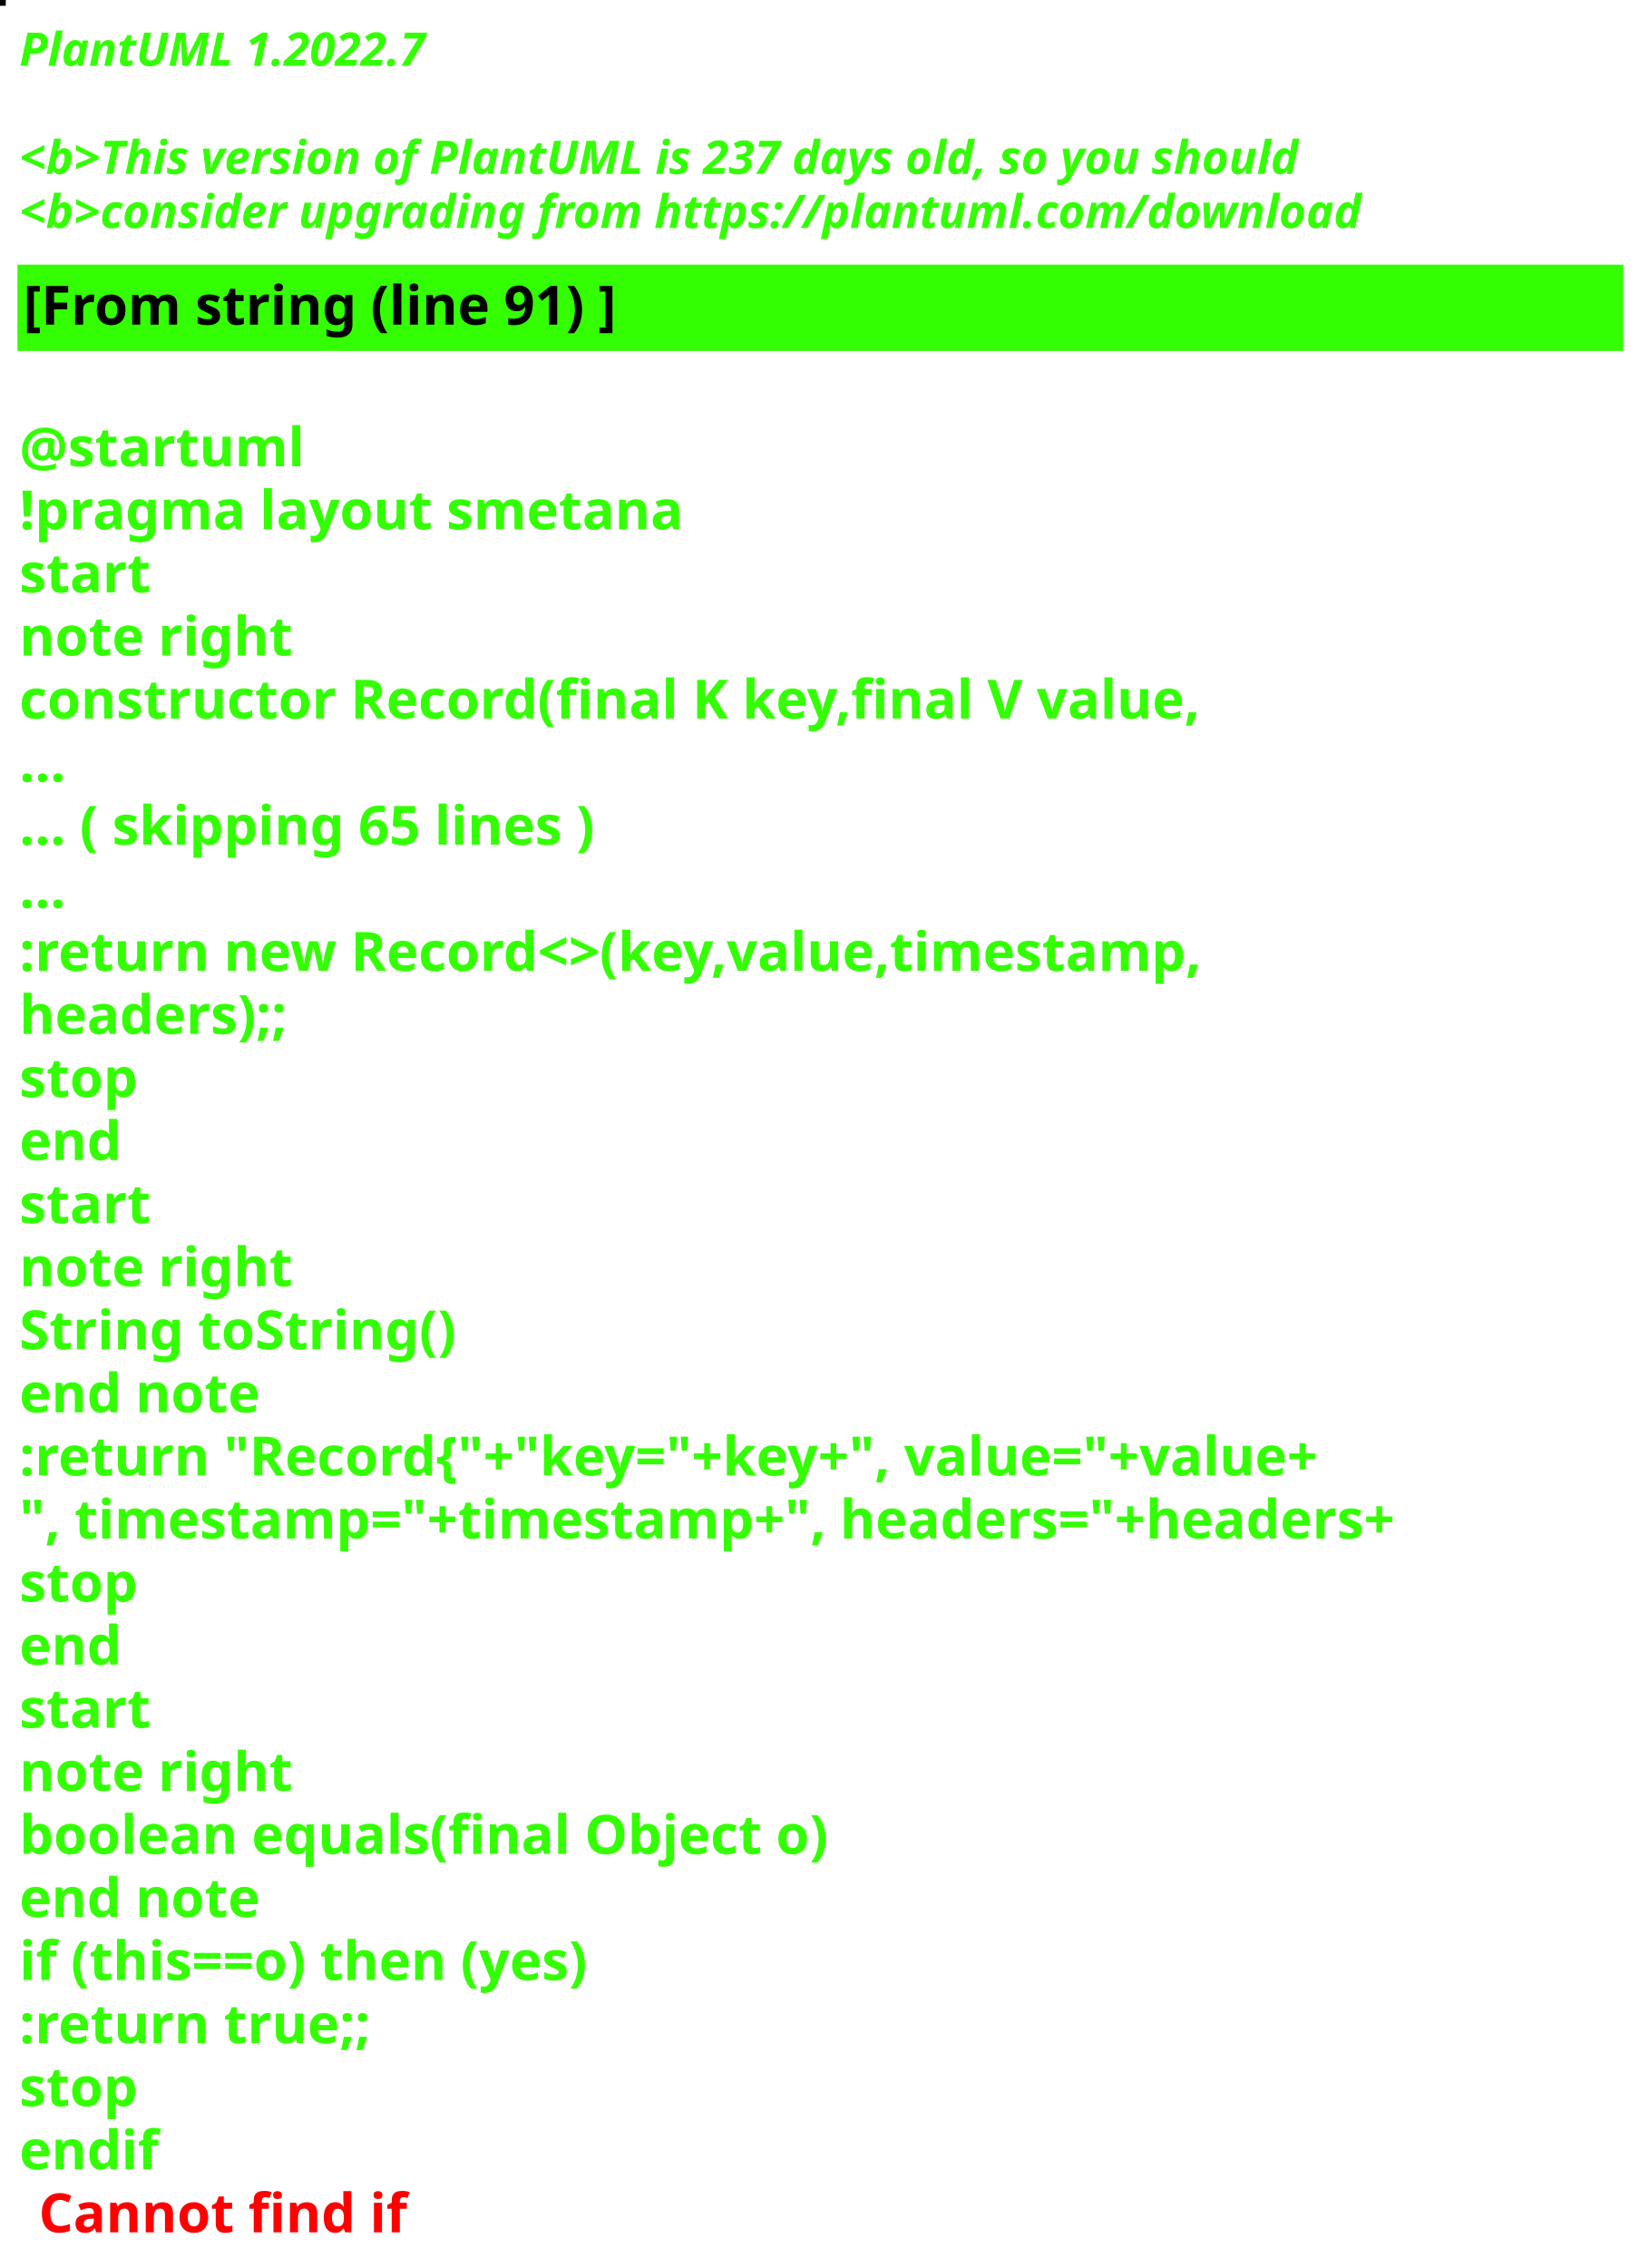
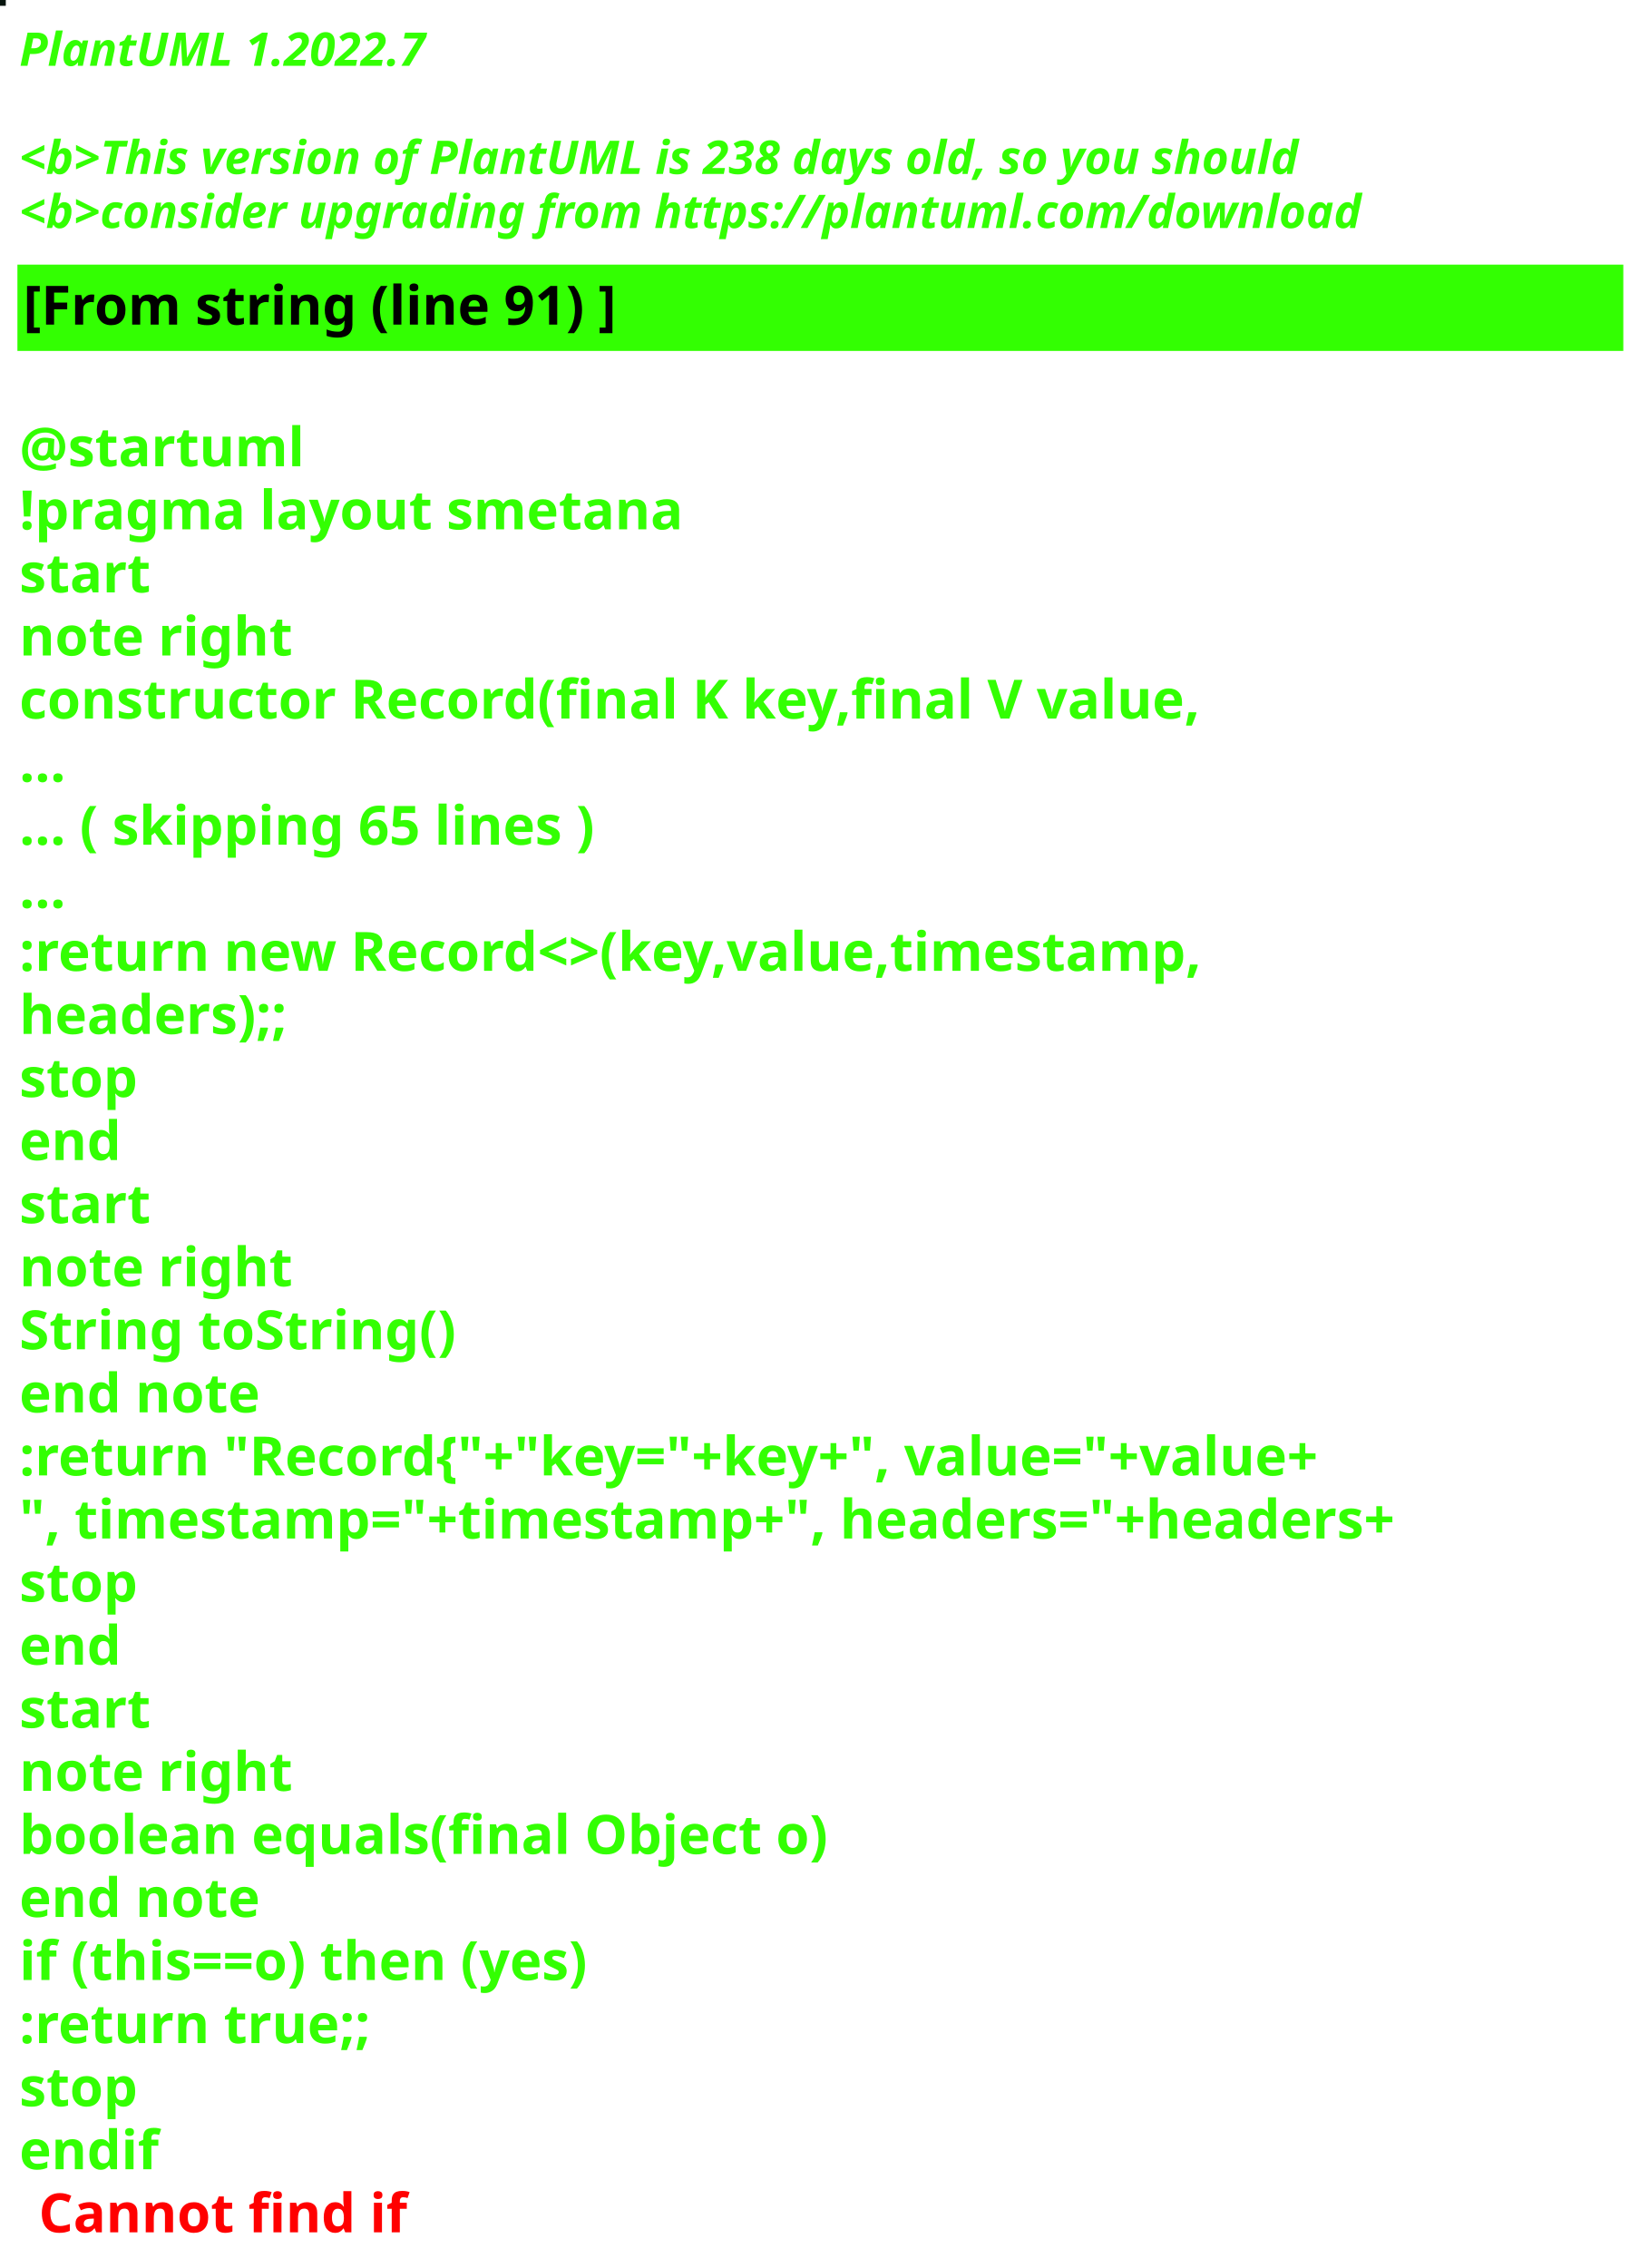
<svg xmlns="http://www.w3.org/2000/svg" contentStyleType="text/css" height="586px" preserveAspectRatio="none" style="width:426px;height:586px;background:#000000;" version="1.1" viewBox="0 0 426 586" width="426px" zoomAndPan="magnify">
  <defs />
  <g>
-     <rect fill="#010605" height="1" style="stroke:#010605;stroke-width:1.0;" width="1" x="0" y="0" />
+     <rect fill="#07150E" height="1" style="stroke:#07150E;stroke-width:1.0;" width="1" x="0" y="0" />
    <text fill="#33FF02" font-family="sans-serif" font-size="12" font-style="italic" font-weight="bold" lengthAdjust="spacing" textLength="127" x="5" y="17">PlantUML 1.2022.7</text>
    <text fill="#33FF02" font-family="sans-serif" font-size="12" font-style="italic" font-weight="bold" lengthAdjust="spacing" textLength="4" x="5" y="30.969"> </text>
-     <text fill="#33FF02" font-family="sans-serif" font-size="12" font-style="italic" font-weight="bold" lengthAdjust="spacing" textLength="399" x="5" y="44.938">&lt;b&gt;This version of PlantUML is 237 days old, so you should</text>
+     <text fill="#33FF02" font-family="sans-serif" font-size="12" font-style="italic" font-weight="bold" lengthAdjust="spacing" textLength="399" x="5" y="44.938">&lt;b&gt;This version of PlantUML is 238 days old, so you should</text>
    <text fill="#33FF02" font-family="sans-serif" font-size="12" font-style="italic" font-weight="bold" lengthAdjust="spacing" textLength="408" x="5" y="58.906">&lt;b&gt;consider upgrading from https://plantuml.com/download</text>
    <rect fill="#33FF02" height="21.297" style="stroke:#33FF02;stroke-width:1.0;" width="414" x="5" y="68.875" />
    <text fill="#000000" font-family="sans-serif" font-size="14" font-weight="bold" lengthAdjust="spacing" textLength="178" x="6" y="83.875">[From string (line 91) ]</text>
    <text fill="#33FF02" font-family="sans-serif" font-size="14" font-weight="bold" lengthAdjust="spacing" textLength="5" x="5" y="104.172"> </text>
    <text fill="#33FF02" font-family="sans-serif" font-size="14" font-weight="bold" lengthAdjust="spacing" textLength="79" x="5" y="120.469">@startuml</text>
    <text fill="#33FF02" font-family="sans-serif" font-size="14" font-weight="bold" lengthAdjust="spacing" textLength="190" x="5" y="136.766">!pragma layout smetana</text>
    <text fill="#33FF02" font-family="sans-serif" font-size="14" font-weight="bold" lengthAdjust="spacing" textLength="37" x="5" y="153.062">start</text>
    <text fill="#33FF02" font-family="sans-serif" font-size="14" font-weight="bold" lengthAdjust="spacing" textLength="78" x="5" y="169.359">note right</text>
    <text fill="#33FF02" font-family="sans-serif" font-size="14" font-weight="bold" lengthAdjust="spacing" textLength="348" x="5" y="185.656">constructor Record(final K key,final V value,</text>
    <text fill="#33FF02" font-family="sans-serif" font-size="14" font-weight="bold" lengthAdjust="spacing" textLength="15" x="5" y="201.953">...</text>
    <text fill="#33FF02" font-family="sans-serif" font-size="14" font-weight="bold" lengthAdjust="spacing" textLength="175" x="5" y="218.25">... ( skipping 65 lines )</text>
    <text fill="#33FF02" font-family="sans-serif" font-size="14" font-weight="bold" lengthAdjust="spacing" textLength="15" x="5" y="234.547">...</text>
    <text fill="#33FF02" font-family="sans-serif" font-size="14" font-weight="bold" lengthAdjust="spacing" textLength="353" x="5" y="250.844">:return new Record&lt;&gt;(key,value,timestamp,</text>
    <text fill="#33FF02" font-family="sans-serif" font-size="14" font-weight="bold" lengthAdjust="spacing" textLength="83" x="5" y="267.141">headers);;</text>
    <text fill="#33FF02" font-family="sans-serif" font-size="14" font-weight="bold" lengthAdjust="spacing" textLength="35" x="5" y="283.438">stop</text>
    <text fill="#33FF02" font-family="sans-serif" font-size="14" font-weight="bold" lengthAdjust="spacing" textLength="30" x="5" y="299.734">end</text>
    <text fill="#33FF02" font-family="sans-serif" font-size="14" font-weight="bold" lengthAdjust="spacing" textLength="37" x="5" y="316.031">start</text>
    <text fill="#33FF02" font-family="sans-serif" font-size="14" font-weight="bold" lengthAdjust="spacing" textLength="78" x="5" y="332.328">note right</text>
    <text fill="#33FF02" font-family="sans-serif" font-size="14" font-weight="bold" lengthAdjust="spacing" textLength="127" x="5" y="348.625">String toString()</text>
    <text fill="#33FF02" font-family="sans-serif" font-size="14" font-weight="bold" lengthAdjust="spacing" textLength="71" x="5" y="364.922">end note</text>
    <text fill="#33FF02" font-family="sans-serif" font-size="14" font-weight="bold" lengthAdjust="spacing" textLength="403" x="5" y="381.219">:return "Record{"+"key="+key+", value="+value+</text>
    <text fill="#33FF02" font-family="sans-serif" font-size="14" font-weight="bold" lengthAdjust="spacing" textLength="414" x="5" y="397.516">", timestamp="+timestamp+", headers="+headers+</text>
    <text fill="#33FF02" font-family="sans-serif" font-size="14" font-weight="bold" lengthAdjust="spacing" textLength="35" x="5" y="413.812">stop</text>
    <text fill="#33FF02" font-family="sans-serif" font-size="14" font-weight="bold" lengthAdjust="spacing" textLength="30" x="5" y="430.109">end</text>
    <text fill="#33FF02" font-family="sans-serif" font-size="14" font-weight="bold" lengthAdjust="spacing" textLength="37" x="5" y="446.406">start</text>
    <text fill="#33FF02" font-family="sans-serif" font-size="14" font-weight="bold" lengthAdjust="spacing" textLength="78" x="5" y="462.703">note right</text>
    <text fill="#33FF02" font-family="sans-serif" font-size="14" font-weight="bold" lengthAdjust="spacing" textLength="236" x="5" y="479">boolean equals(final Object o)</text>
    <text fill="#33FF02" font-family="sans-serif" font-size="14" font-weight="bold" lengthAdjust="spacing" textLength="71" x="5" y="495.297">end note</text>
    <text fill="#33FF02" font-family="sans-serif" font-size="14" font-weight="bold" lengthAdjust="spacing" textLength="176" x="5" y="511.594">if (this==o) then (yes)</text>
    <text fill="#33FF02" font-family="sans-serif" font-size="14" font-weight="bold" lengthAdjust="spacing" textLength="106" x="5" y="527.891">:return true;;</text>
    <text fill="#33FF02" font-family="sans-serif" font-size="14" font-weight="bold" lengthAdjust="spacing" textLength="35" x="5" y="544.188">stop</text>
    <text fill="#33FF02" font-family="sans-serif" font-size="14" font-weight="bold" lengthAdjust="spacing" text-decoration="wavy underline" textLength="40" x="5" y="560.484">endif</text>
    <text fill="#FF0000" font-family="sans-serif" font-size="14" font-weight="bold" lengthAdjust="spacing" textLength="106" x="10" y="576.781">Cannot find if</text>
  </g>
</svg>
